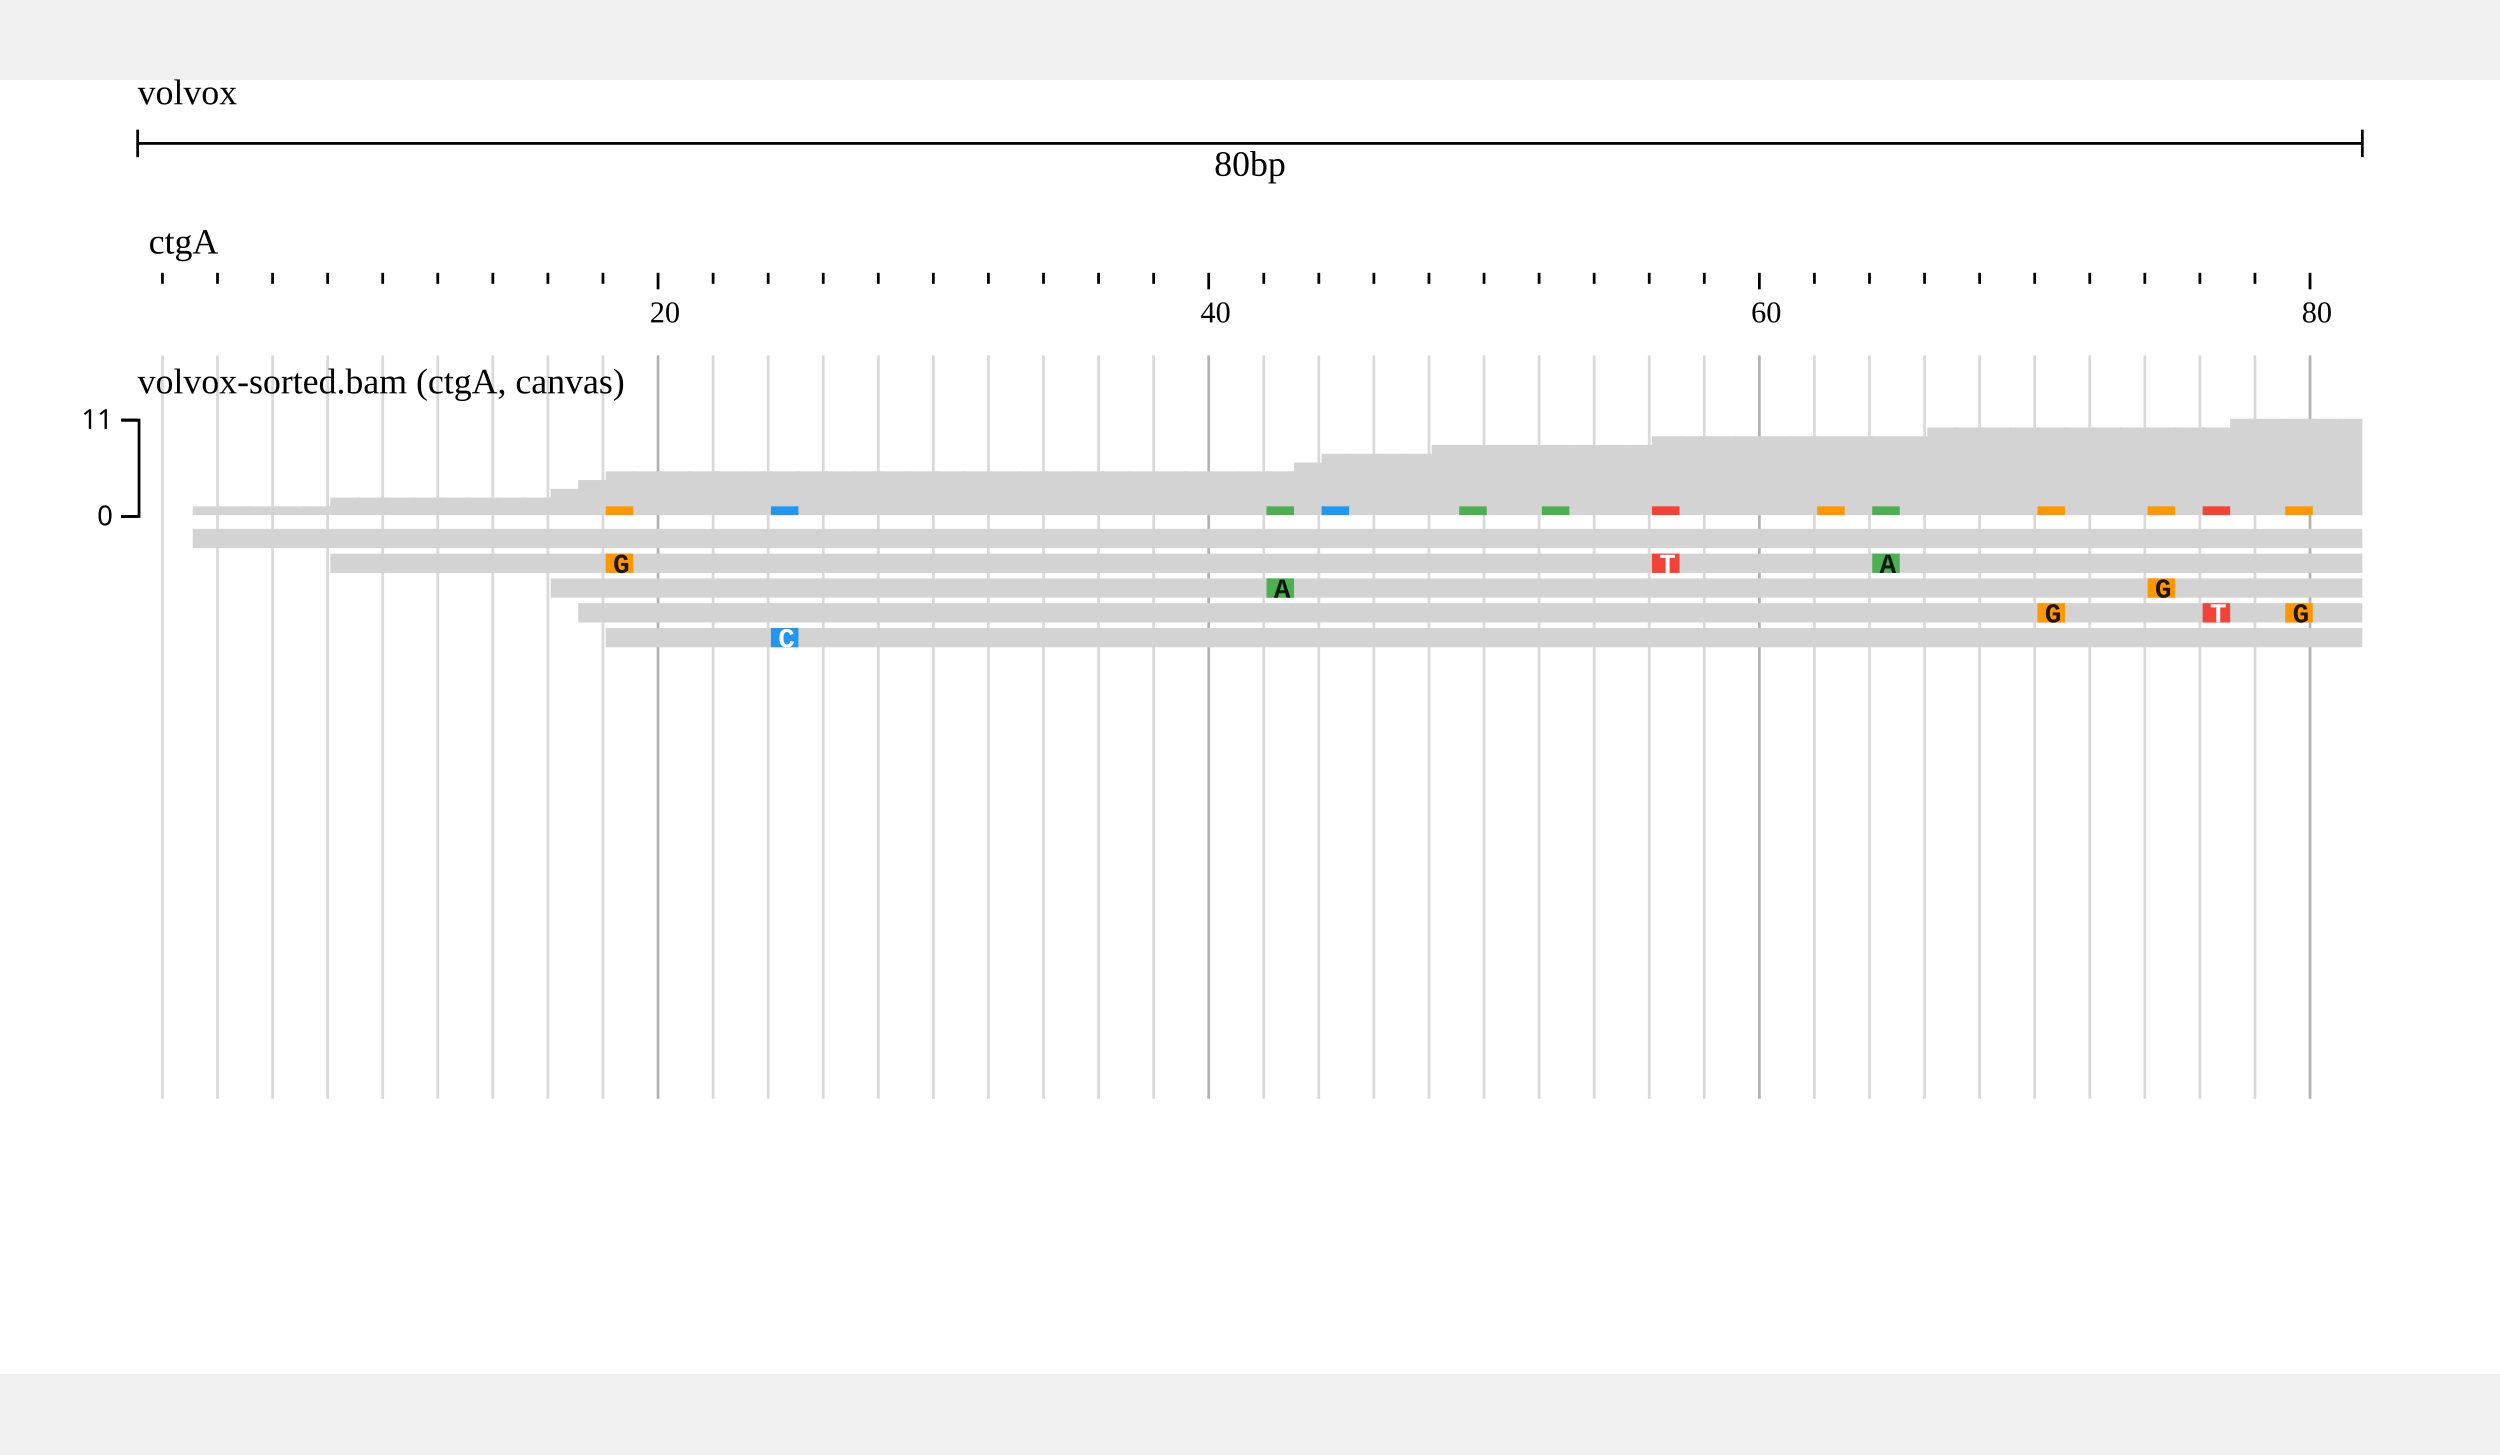
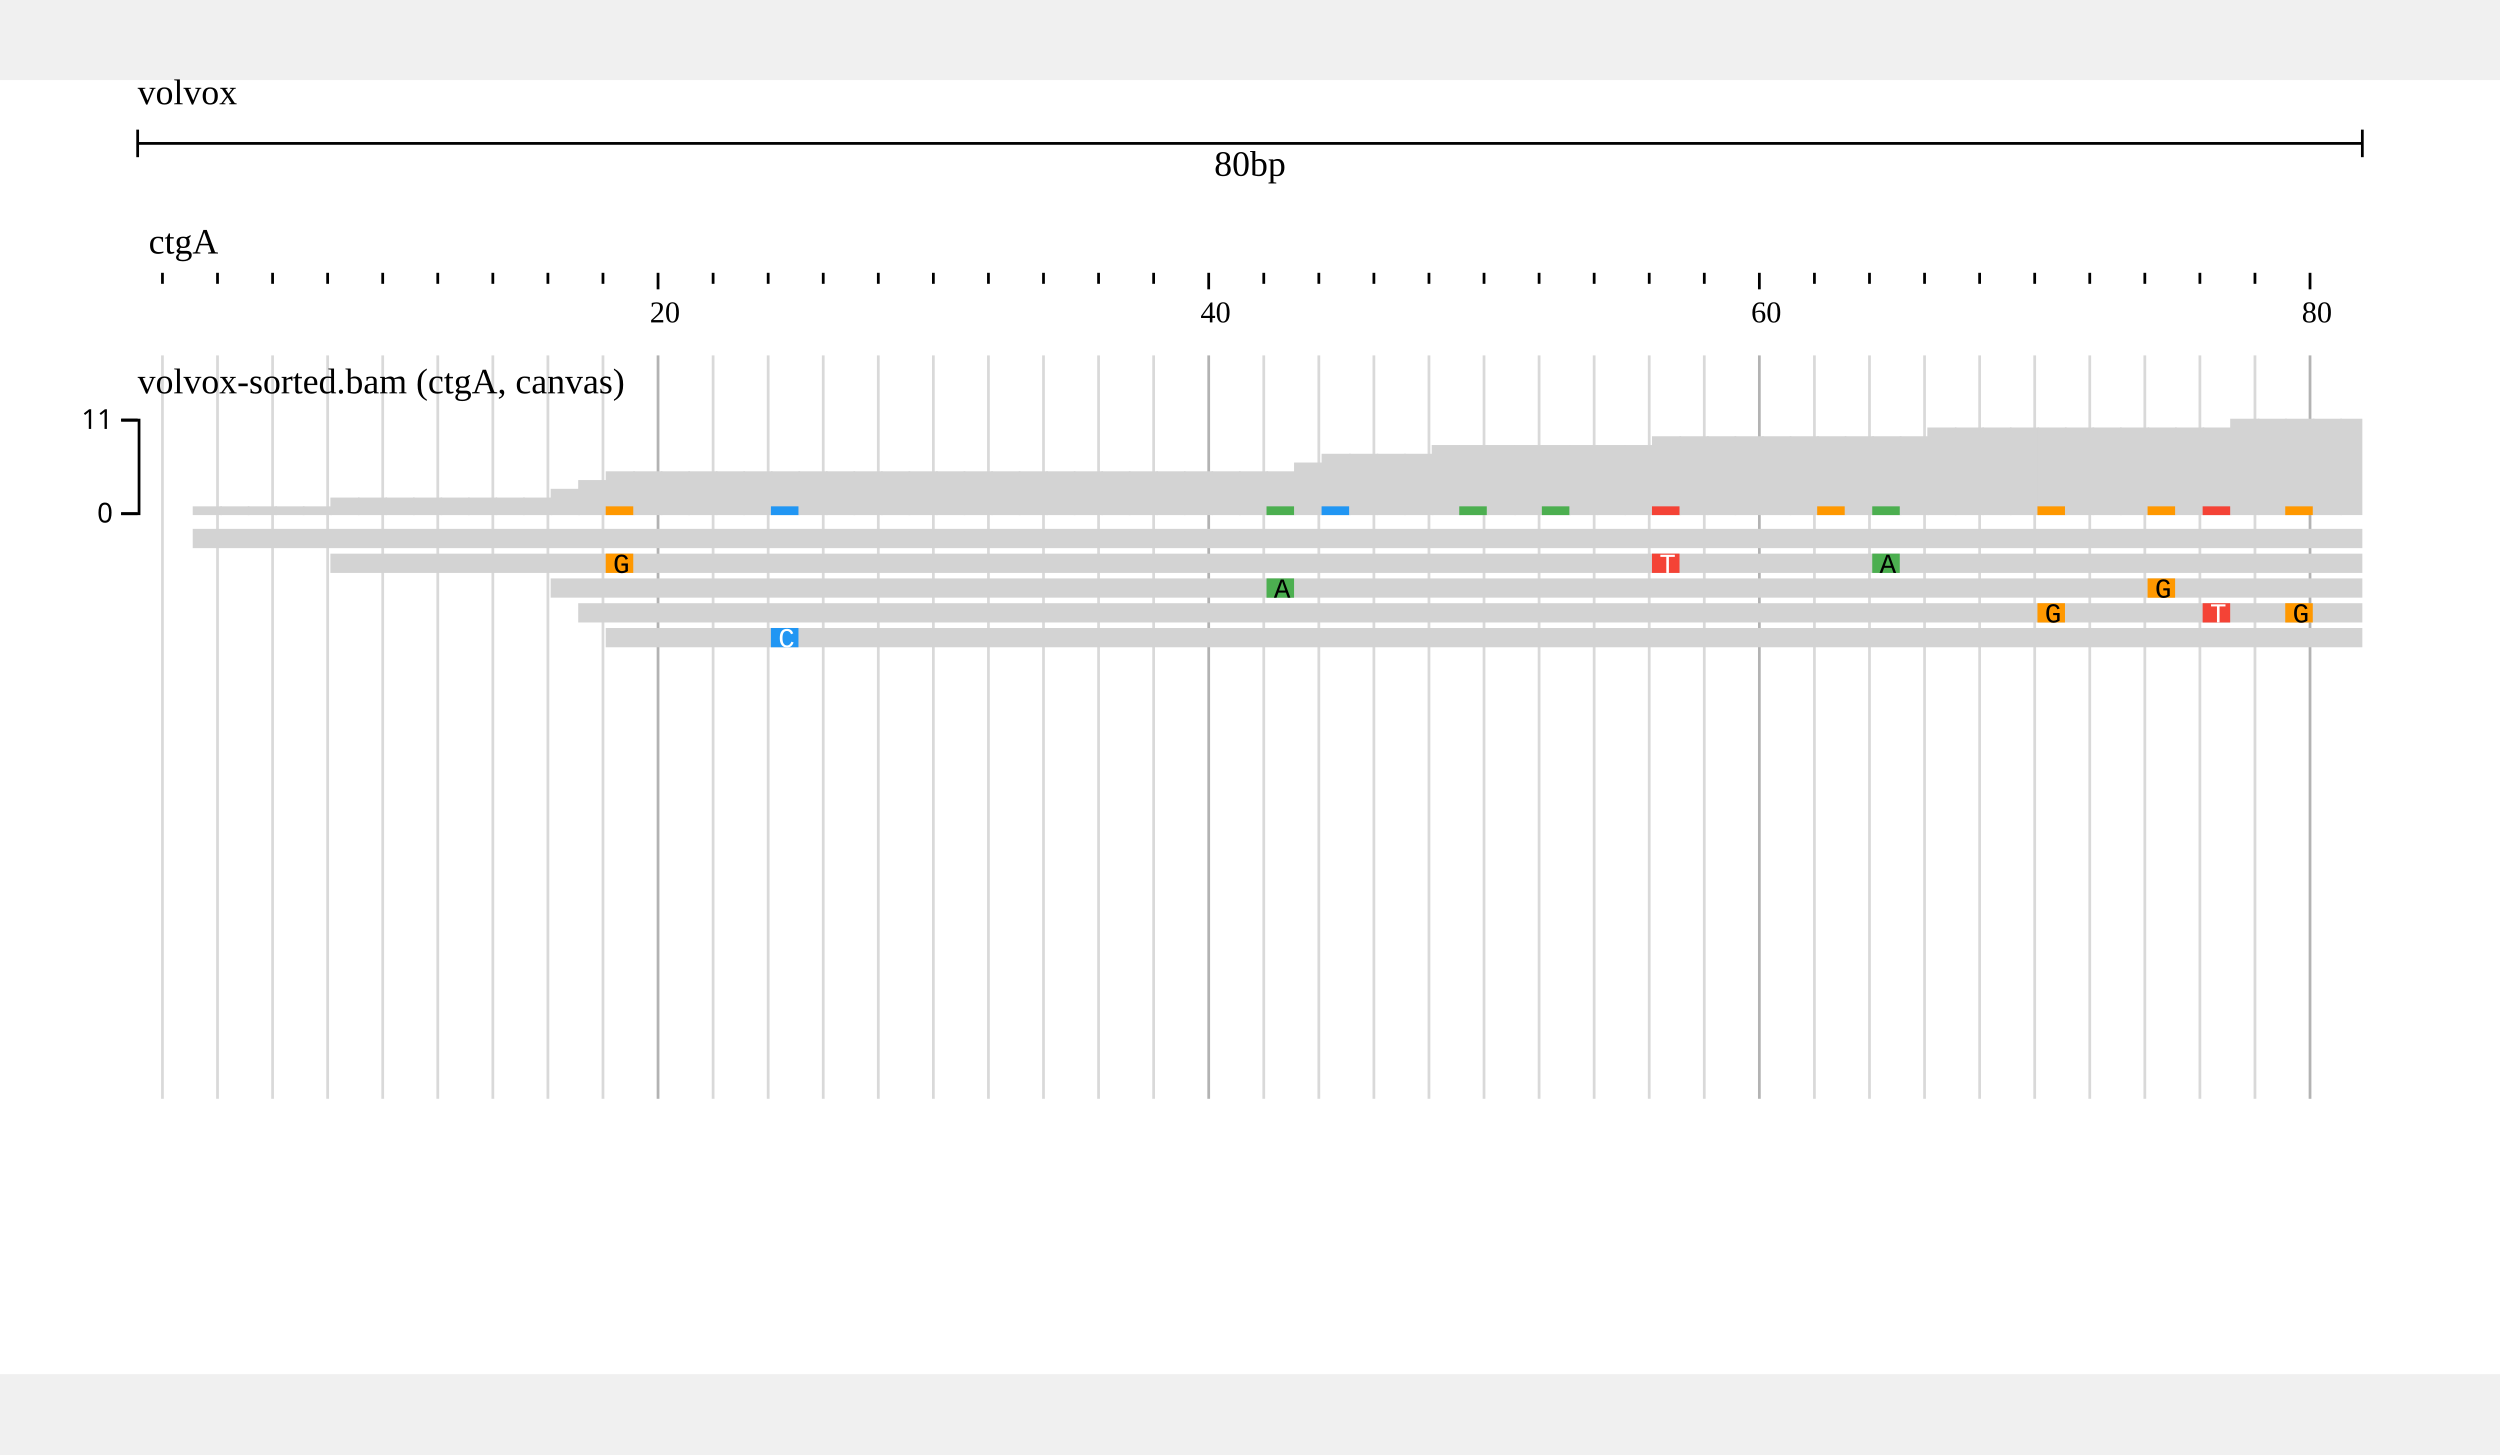
<svg xmlns="http://www.w3.org/2000/svg" width="808" height="470" viewBox="0,0,908,470">
  <rect width="908" height="470" fill="#ffffff" />
  <g transform="translate(50 0)">
    <g transform="translate(0)">
      <g id="header">
        <text x="0" y="0" dominant-baseline="hanging" font-size="13" fill="#000000">volvox</text>
        <g transform="translate(0 13)">
          <line x1="0" x2="808" y1="10" y2="10" stroke="#000000" />
          <line x1="0" x2="0" y1="5" y2="15" stroke="#000000" />
          <line x1="808" x2="808" y1="5" y2="15" stroke="#000000" />
          <text x="404" y="13" text-anchor="middle" dominant-baseline="hanging" font-size="13" fill="#000000">80bp</text>
        </g>
        <g transform="translate(0 50)">
          <g>
            <defs>
              <clipPath id="clip-volvox:ctgA:0.1:80.9:0">
                <rect x="0" y="0" width="808" height="100" />
              </clipPath>
            </defs>
            <g transform="translate(0 0)">
              <g clip-path="url(#clip-volvox:ctgA:0.1:80.9:0)">
                <text x="4" y="13" font-size="13" fill="#000000">ctgA</text>
                <g transform="translate(0 20)">
                  <line x1="-31" x2="-31" y1="0" y2="4" stroke-width="1" stroke="#000000" />
                  <line x1="-11" x2="-11" y1="0" y2="6" stroke-width="1" stroke="#000000" />
                  <line x1="9" x2="9" y1="0" y2="4" stroke-width="1" stroke="#000000" />
                  <line x1="29" x2="29" y1="0" y2="4" stroke-width="1" stroke="#000000" />
                  <line x1="49" x2="49" y1="0" y2="4" stroke-width="1" stroke="#000000" />
                  <line x1="69" x2="69" y1="0" y2="4" stroke-width="1" stroke="#000000" />
                  <line x1="89" x2="89" y1="0" y2="4" stroke-width="1" stroke="#000000" />
                  <line x1="109" x2="109" y1="0" y2="4" stroke-width="1" stroke="#000000" />
                  <line x1="129" x2="129" y1="0" y2="4" stroke-width="1" stroke="#000000" />
                  <line x1="149" x2="149" y1="0" y2="4" stroke-width="1" stroke="#000000" />
                  <line x1="169" x2="169" y1="0" y2="4" stroke-width="1" stroke="#000000" />
                  <line x1="189" x2="189" y1="0" y2="6" stroke-width="1" stroke="#000000" />
                  <line x1="209" x2="209" y1="0" y2="4" stroke-width="1" stroke="#000000" />
                  <line x1="229" x2="229" y1="0" y2="4" stroke-width="1" stroke="#000000" />
                  <line x1="249" x2="249" y1="0" y2="4" stroke-width="1" stroke="#000000" />
                  <line x1="269" x2="269" y1="0" y2="4" stroke-width="1" stroke="#000000" />
                  <line x1="289" x2="289" y1="0" y2="4" stroke-width="1" stroke="#000000" />
                  <line x1="309" x2="309" y1="0" y2="4" stroke-width="1" stroke="#000000" />
                  <line x1="329" x2="329" y1="0" y2="4" stroke-width="1" stroke="#000000" />
                  <line x1="349" x2="349" y1="0" y2="4" stroke-width="1" stroke="#000000" />
                  <line x1="369" x2="369" y1="0" y2="4" stroke-width="1" stroke="#000000" />
                  <line x1="389" x2="389" y1="0" y2="6" stroke-width="1" stroke="#000000" />
                  <line x1="409" x2="409" y1="0" y2="4" stroke-width="1" stroke="#000000" />
                  <line x1="429" x2="429" y1="0" y2="4" stroke-width="1" stroke="#000000" />
                  <line x1="449" x2="449" y1="0" y2="4" stroke-width="1" stroke="#000000" />
                  <line x1="469" x2="469" y1="0" y2="4" stroke-width="1" stroke="#000000" />
                  <line x1="489" x2="489" y1="0" y2="4" stroke-width="1" stroke="#000000" />
                  <line x1="509" x2="509" y1="0" y2="4" stroke-width="1" stroke="#000000" />
                  <line x1="529" x2="529" y1="0" y2="4" stroke-width="1" stroke="#000000" />
                  <line x1="549" x2="549" y1="0" y2="4" stroke-width="1" stroke="#000000" />
                  <line x1="569" x2="569" y1="0" y2="4" stroke-width="1" stroke="#000000" />
                  <line x1="589" x2="589" y1="0" y2="6" stroke-width="1" stroke="#000000" />
                  <line x1="609" x2="609" y1="0" y2="4" stroke-width="1" stroke="#000000" />
                  <line x1="629" x2="629" y1="0" y2="4" stroke-width="1" stroke="#000000" />
                  <line x1="649" x2="649" y1="0" y2="4" stroke-width="1" stroke="#000000" />
                  <line x1="669" x2="669" y1="0" y2="4" stroke-width="1" stroke="#000000" />
                  <line x1="689" x2="689" y1="0" y2="4" stroke-width="1" stroke="#000000" />
                  <line x1="709" x2="709" y1="0" y2="4" stroke-width="1" stroke="#000000" />
                  <line x1="729" x2="729" y1="0" y2="4" stroke-width="1" stroke="#000000" />
                  <line x1="749" x2="749" y1="0" y2="4" stroke-width="1" stroke="#000000" />
                  <line x1="769" x2="769" y1="0" y2="4" stroke-width="1" stroke="#000000" />
                  <line x1="789" x2="789" y1="0" y2="6" stroke-width="1" stroke="#000000" />
                  <line x1="809" x2="809" y1="0" y2="4" stroke-width="1" stroke="#000000" />
                  <line x1="829" x2="829" y1="0" y2="4" stroke-width="1" stroke="#000000" />
                  <text x="186" y="18" font-size="11" fill="#000000">20</text>
                  <text x="386" y="18" font-size="11" fill="#000000">40</text>
                  <text x="586" y="18" font-size="11" fill="#000000">60</text>
                  <text x="786" y="18" font-size="11" fill="#000000">80</text>
                </g>
              </g>
            </g>
          </g>
        </g>
      </g>
    </g>
    <g transform="translate(0 100)">
      <g>
        <defs>
          <clipPath id="gridline-clip-volvox:ctgA:0.1:80.9:0">
            <rect x="0" y="0" width="808" height="270" />
          </clipPath>
        </defs>
        <g transform="translate(0 0)" clip-path="url(#gridline-clip-volvox:ctgA:0.1:80.9:0)">
          <line x1="-31" x2="-31" y1="0" y2="270" stroke-width="1" stroke="#000000" stroke-opacity="0.15" />
          <line x1="-11" x2="-11" y1="0" y2="270" stroke-width="1" stroke="#000000" stroke-opacity="0.3" />
          <line x1="9" x2="9" y1="0" y2="270" stroke-width="1" stroke="#000000" stroke-opacity="0.15" />
          <line x1="29" x2="29" y1="0" y2="270" stroke-width="1" stroke="#000000" stroke-opacity="0.15" />
          <line x1="49" x2="49" y1="0" y2="270" stroke-width="1" stroke="#000000" stroke-opacity="0.15" />
          <line x1="69" x2="69" y1="0" y2="270" stroke-width="1" stroke="#000000" stroke-opacity="0.15" />
          <line x1="89" x2="89" y1="0" y2="270" stroke-width="1" stroke="#000000" stroke-opacity="0.15" />
          <line x1="109" x2="109" y1="0" y2="270" stroke-width="1" stroke="#000000" stroke-opacity="0.15" />
          <line x1="129" x2="129" y1="0" y2="270" stroke-width="1" stroke="#000000" stroke-opacity="0.15" />
          <line x1="149" x2="149" y1="0" y2="270" stroke-width="1" stroke="#000000" stroke-opacity="0.15" />
          <line x1="169" x2="169" y1="0" y2="270" stroke-width="1" stroke="#000000" stroke-opacity="0.15" />
          <line x1="189" x2="189" y1="0" y2="270" stroke-width="1" stroke="#000000" stroke-opacity="0.3" />
          <line x1="209" x2="209" y1="0" y2="270" stroke-width="1" stroke="#000000" stroke-opacity="0.15" />
          <line x1="229" x2="229" y1="0" y2="270" stroke-width="1" stroke="#000000" stroke-opacity="0.15" />
          <line x1="249" x2="249" y1="0" y2="270" stroke-width="1" stroke="#000000" stroke-opacity="0.15" />
          <line x1="269" x2="269" y1="0" y2="270" stroke-width="1" stroke="#000000" stroke-opacity="0.15" />
          <line x1="289" x2="289" y1="0" y2="270" stroke-width="1" stroke="#000000" stroke-opacity="0.15" />
          <line x1="309" x2="309" y1="0" y2="270" stroke-width="1" stroke="#000000" stroke-opacity="0.15" />
          <line x1="329" x2="329" y1="0" y2="270" stroke-width="1" stroke="#000000" stroke-opacity="0.15" />
          <line x1="349" x2="349" y1="0" y2="270" stroke-width="1" stroke="#000000" stroke-opacity="0.15" />
          <line x1="369" x2="369" y1="0" y2="270" stroke-width="1" stroke="#000000" stroke-opacity="0.15" />
          <line x1="389" x2="389" y1="0" y2="270" stroke-width="1" stroke="#000000" stroke-opacity="0.3" />
          <line x1="409" x2="409" y1="0" y2="270" stroke-width="1" stroke="#000000" stroke-opacity="0.15" />
          <line x1="429" x2="429" y1="0" y2="270" stroke-width="1" stroke="#000000" stroke-opacity="0.15" />
          <line x1="449" x2="449" y1="0" y2="270" stroke-width="1" stroke="#000000" stroke-opacity="0.15" />
          <line x1="469" x2="469" y1="0" y2="270" stroke-width="1" stroke="#000000" stroke-opacity="0.15" />
          <line x1="489" x2="489" y1="0" y2="270" stroke-width="1" stroke="#000000" stroke-opacity="0.15" />
          <line x1="509" x2="509" y1="0" y2="270" stroke-width="1" stroke="#000000" stroke-opacity="0.15" />
          <line x1="529" x2="529" y1="0" y2="270" stroke-width="1" stroke="#000000" stroke-opacity="0.15" />
          <line x1="549" x2="549" y1="0" y2="270" stroke-width="1" stroke="#000000" stroke-opacity="0.15" />
          <line x1="569" x2="569" y1="0" y2="270" stroke-width="1" stroke="#000000" stroke-opacity="0.15" />
          <line x1="589" x2="589" y1="0" y2="270" stroke-width="1" stroke="#000000" stroke-opacity="0.3" />
          <line x1="609" x2="609" y1="0" y2="270" stroke-width="1" stroke="#000000" stroke-opacity="0.15" />
          <line x1="629" x2="629" y1="0" y2="270" stroke-width="1" stroke="#000000" stroke-opacity="0.15" />
          <line x1="649" x2="649" y1="0" y2="270" stroke-width="1" stroke="#000000" stroke-opacity="0.15" />
          <line x1="669" x2="669" y1="0" y2="270" stroke-width="1" stroke="#000000" stroke-opacity="0.15" />
          <line x1="689" x2="689" y1="0" y2="270" stroke-width="1" stroke="#000000" stroke-opacity="0.15" />
          <line x1="709" x2="709" y1="0" y2="270" stroke-width="1" stroke="#000000" stroke-opacity="0.15" />
          <line x1="729" x2="729" y1="0" y2="270" stroke-width="1" stroke="#000000" stroke-opacity="0.15" />
          <line x1="749" x2="749" y1="0" y2="270" stroke-width="1" stroke="#000000" stroke-opacity="0.15" />
          <line x1="769" x2="769" y1="0" y2="270" stroke-width="1" stroke="#000000" stroke-opacity="0.15" />
          <line x1="789" x2="789" y1="0" y2="270" stroke-width="1" stroke="#000000" stroke-opacity="0.3" />
          <line x1="809" x2="809" y1="0" y2="270" stroke-width="1" stroke="#000000" stroke-opacity="0.15" />
          <line x1="829" x2="829" y1="0" y2="270" stroke-width="1" stroke="#000000" stroke-opacity="0.15" />
        </g>
      </g>
    </g>
    <g transform="translate(0 100)">
      <g transform="translate(0 0)">
        <defs>
          <clipPath id="track-clip-volvox_alignments_pileup_coverage">
            <rect x="-50" y="18" width="858" height="250" />
          </clipPath>
        </defs>
        <g clip-path="url(#track-clip-volvox_alignments_pileup_coverage)">
          <g transform="translate(0 18)">
            <g>
              <g>
                <g transform="translate(0 0)">
                  <defs>
                    <clipPath id="clip-jest-0">
                      <rect x="0" y="0" width="808" height="45" />
                    </clipPath>
                  </defs>
                  <g clip-path="url(#clip-jest-0)">
                    <g>
-                       <defs />
-                       <g>
-                         <g>
-                           <rect fill="#d3d3d3" stroke="none" x="20" y="36.818" width="10.6" height="3.182" />
-                           <rect fill="#d3d3d3" stroke="none" x="30" y="36.818" width="10.6" height="3.182" />
-                           <rect fill="#d3d3d3" stroke="none" x="40" y="36.818" width="10.6" height="3.182" />
-                           <rect fill="#d3d3d3" stroke="none" x="50" y="36.818" width="10.6" height="3.182" />
-                           <rect fill="#d3d3d3" stroke="none" x="60" y="36.818" width="10.6" height="3.182" />
-                           <rect fill="#d3d3d3" stroke="none" x="70" y="33.636" width="10.6" height="6.364" />
-                           <rect fill="#d3d3d3" stroke="none" x="80" y="33.636" width="10.6" height="6.364" />
-                           <rect fill="#d3d3d3" stroke="none" x="90" y="33.636" width="10.6" height="6.364" />
-                           <rect fill="#d3d3d3" stroke="none" x="100" y="33.636" width="10.6" height="6.364" />
-                           <rect fill="#d3d3d3" stroke="none" x="110" y="33.636" width="10.6" height="6.364" />
-                           <rect fill="#d3d3d3" stroke="none" x="120" y="33.636" width="10.6" height="6.364" />
-                           <rect fill="#d3d3d3" stroke="none" x="130" y="33.636" width="10.6" height="6.364" />
-                           <rect fill="#d3d3d3" stroke="none" x="140" y="33.636" width="10.6" height="6.364" />
-                           <rect fill="#d3d3d3" stroke="none" x="150" y="30.455" width="10.6" height="9.545" />
-                           <rect fill="#d3d3d3" stroke="none" x="160" y="27.273" width="10.6" height="12.727" />
-                           <rect fill="#d3d3d3" stroke="none" x="170" y="24.091" width="10.6" height="15.909" />
-                           <rect fill="#d3d3d3" stroke="none" x="180" y="24.091" width="10.6" height="15.909" />
-                           <rect fill="#d3d3d3" stroke="none" x="190" y="24.091" width="10.6" height="15.909" />
-                           <rect fill="#d3d3d3" stroke="none" x="200" y="24.091" width="10.6" height="15.909" />
-                           <rect fill="#d3d3d3" stroke="none" x="210" y="24.091" width="10.6" height="15.909" />
-                           <rect fill="#d3d3d3" stroke="none" x="220" y="24.091" width="10.6" height="15.909" />
-                           <rect fill="#d3d3d3" stroke="none" x="230" y="24.091" width="10.6" height="15.909" />
-                           <rect fill="#d3d3d3" stroke="none" x="240" y="24.091" width="10.6" height="15.909" />
-                           <rect fill="#d3d3d3" stroke="none" x="250" y="24.091" width="10.6" height="15.909" />
-                           <rect fill="#d3d3d3" stroke="none" x="260" y="24.091" width="10.6" height="15.909" />
-                           <rect fill="#d3d3d3" stroke="none" x="270" y="24.091" width="10.6" height="15.909" />
-                           <rect fill="#d3d3d3" stroke="none" x="280" y="24.091" width="10.6" height="15.909" />
-                           <rect fill="#d3d3d3" stroke="none" x="290" y="24.091" width="10.6" height="15.909" />
-                           <rect fill="#d3d3d3" stroke="none" x="300" y="24.091" width="10.6" height="15.909" />
-                           <rect fill="#d3d3d3" stroke="none" x="310" y="24.091" width="10.6" height="15.909" />
-                           <rect fill="#d3d3d3" stroke="none" x="320" y="24.091" width="10.6" height="15.909" />
-                           <rect fill="#d3d3d3" stroke="none" x="330" y="24.091" width="10.6" height="15.909" />
-                           <rect fill="#d3d3d3" stroke="none" x="340" y="24.091" width="10.6" height="15.909" />
-                           <rect fill="#d3d3d3" stroke="none" x="350" y="24.091" width="10.6" height="15.909" />
-                           <rect fill="#d3d3d3" stroke="none" x="360" y="24.091" width="10.6" height="15.909" />
-                           <rect fill="#d3d3d3" stroke="none" x="370" y="24.091" width="10.6" height="15.909" />
-                           <rect fill="#d3d3d3" stroke="none" x="380" y="24.091" width="10.6" height="15.909" />
-                           <rect fill="#d3d3d3" stroke="none" x="390" y="24.091" width="10.6" height="15.909" />
-                           <rect fill="#d3d3d3" stroke="none" x="400" y="24.091" width="10.6" height="15.909" />
-                           <rect fill="#d3d3d3" stroke="none" x="410" y="24.091" width="10.6" height="15.909" />
-                           <rect fill="#d3d3d3" stroke="none" x="420" y="20.909" width="10.6" height="19.091" />
-                           <rect fill="#d3d3d3" stroke="none" x="430" y="17.727" width="10.6" height="22.273" />
-                           <rect fill="#d3d3d3" stroke="none" x="440" y="17.727" width="10.6" height="22.273" />
-                           <rect fill="#d3d3d3" stroke="none" x="450" y="17.727" width="10.6" height="22.273" />
-                           <rect fill="#d3d3d3" stroke="none" x="460" y="17.727" width="10.6" height="22.273" />
-                           <rect fill="#d3d3d3" stroke="none" x="470" y="14.545" width="10.6" height="25.455" />
-                           <rect fill="#d3d3d3" stroke="none" x="480" y="14.545" width="10.6" height="25.455" />
-                           <rect fill="#d3d3d3" stroke="none" x="490" y="14.545" width="10.6" height="25.455" />
-                           <rect fill="#d3d3d3" stroke="none" x="500" y="14.545" width="10.6" height="25.455" />
-                           <rect fill="#d3d3d3" stroke="none" x="510" y="14.545" width="10.6" height="25.455" />
-                           <rect fill="#d3d3d3" stroke="none" x="520" y="14.545" width="10.6" height="25.455" />
-                           <rect fill="#d3d3d3" stroke="none" x="530" y="14.545" width="10.6" height="25.455" />
-                           <rect fill="#d3d3d3" stroke="none" x="540" y="14.545" width="10.6" height="25.455" />
-                           <rect fill="#d3d3d3" stroke="none" x="550" y="11.364" width="10.6" height="28.636" />
-                           <rect fill="#d3d3d3" stroke="none" x="560" y="11.364" width="10.6" height="28.636" />
-                           <rect fill="#d3d3d3" stroke="none" x="570" y="11.364" width="10.6" height="28.636" />
-                           <rect fill="#d3d3d3" stroke="none" x="580" y="11.364" width="10.6" height="28.636" />
-                           <rect fill="#d3d3d3" stroke="none" x="590" y="11.364" width="10.6" height="28.636" />
-                           <rect fill="#d3d3d3" stroke="none" x="600" y="11.364" width="10.6" height="28.636" />
-                           <rect fill="#d3d3d3" stroke="none" x="610" y="11.364" width="10.6" height="28.636" />
-                           <rect fill="#d3d3d3" stroke="none" x="620" y="11.364" width="10.6" height="28.636" />
-                           <rect fill="#d3d3d3" stroke="none" x="630" y="11.364" width="10.6" height="28.636" />
-                           <rect fill="#d3d3d3" stroke="none" x="640" y="11.364" width="10.6" height="28.636" />
-                           <rect fill="#d3d3d3" stroke="none" x="650" y="8.182" width="10.6" height="31.818" />
-                           <rect fill="#d3d3d3" stroke="none" x="660" y="8.182" width="10.6" height="31.818" />
-                           <rect fill="#d3d3d3" stroke="none" x="670" y="8.182" width="10.6" height="31.818" />
-                           <rect fill="#d3d3d3" stroke="none" x="680" y="8.182" width="10.6" height="31.818" />
-                           <rect fill="#d3d3d3" stroke="none" x="690" y="8.182" width="10.6" height="31.818" />
-                           <rect fill="#d3d3d3" stroke="none" x="700" y="8.182" width="10.6" height="31.818" />
-                           <rect fill="#d3d3d3" stroke="none" x="710" y="8.182" width="10.6" height="31.818" />
-                           <rect fill="#d3d3d3" stroke="none" x="720" y="8.182" width="10.6" height="31.818" />
-                           <rect fill="#d3d3d3" stroke="none" x="730" y="8.182" width="10.6" height="31.818" />
-                           <rect fill="#d3d3d3" stroke="none" x="740" y="8.182" width="10.6" height="31.818" />
-                           <rect fill="#d3d3d3" stroke="none" x="750" y="8.182" width="10.6" height="31.818" />
-                           <rect fill="#d3d3d3" stroke="none" x="760" y="5" width="10.6" height="35" />
-                           <rect fill="#d3d3d3" stroke="none" x="770" y="5" width="10.6" height="35" />
-                           <rect fill="#d3d3d3" stroke="none" x="780" y="5" width="10.6" height="35" />
-                           <rect fill="#d3d3d3" stroke="none" x="790" y="5" width="10.6" height="35" />
-                           <rect fill="#d3d3d3" stroke="none" x="800" y="5" width="10.6" height="35" />
-                           <rect fill="#ff9800" stroke="none" x="170" y="36.818" width="10" height="3.182" />
-                           <rect fill="#2196f3" stroke="none" x="230" y="36.818" width="10" height="3.182" />
-                           <rect fill="#4caf50" stroke="none" x="410" y="36.818" width="10" height="3.182" />
-                           <rect fill="#2196f3" stroke="none" x="430" y="36.818" width="10" height="3.182" />
-                           <rect fill="#4caf50" stroke="none" x="480" y="36.818" width="10" height="3.182" />
-                           <rect fill="#4caf50" stroke="none" x="510" y="36.818" width="10" height="3.182" />
-                           <rect fill="#f44336" stroke="none" x="550" y="36.818" width="10" height="3.182" />
-                           <rect fill="#ff9800" stroke="none" x="610" y="36.818" width="10" height="3.182" />
-                           <rect fill="#4caf50" stroke="none" x="630" y="36.818" width="10" height="3.182" />
-                           <rect fill="#ff9800" stroke="none" x="690" y="36.818" width="10" height="3.182" />
-                           <rect fill="#ff9800" stroke="none" x="730" y="36.818" width="10" height="3.182" />
-                           <rect fill="#f44336" stroke="none" x="750" y="36.818" width="10" height="3.182" />
-                           <rect fill="#ff9800" stroke="none" x="780" y="36.818" width="10" height="3.182" />
-                         </g>
-                       </g>
+                       <rect x="20" y="36.818" width="10.6" height="3.182" fill="#d3d3d3" />
+                       <rect x="30" y="36.818" width="10.6" height="3.182" fill="#d3d3d3" />
+                       <rect x="40" y="36.818" width="10.6" height="3.182" fill="#d3d3d3" />
+                       <rect x="50" y="36.818" width="10.6" height="3.182" fill="#d3d3d3" />
+                       <rect x="60" y="36.818" width="10.6" height="3.182" fill="#d3d3d3" />
+                       <rect x="70" y="33.636" width="10.6" height="6.364" fill="#d3d3d3" />
+                       <rect x="80" y="33.636" width="10.6" height="6.364" fill="#d3d3d3" />
+                       <rect x="90" y="33.636" width="10.6" height="6.364" fill="#d3d3d3" />
+                       <rect x="100" y="33.636" width="10.6" height="6.364" fill="#d3d3d3" />
+                       <rect x="110" y="33.636" width="10.6" height="6.364" fill="#d3d3d3" />
+                       <rect x="120" y="33.636" width="10.6" height="6.364" fill="#d3d3d3" />
+                       <rect x="130" y="33.636" width="10.6" height="6.364" fill="#d3d3d3" />
+                       <rect x="140" y="33.636" width="10.6" height="6.364" fill="#d3d3d3" />
+                       <rect x="150" y="30.455" width="10.6" height="9.545" fill="#d3d3d3" />
+                       <rect x="160" y="27.273" width="10.6" height="12.727" fill="#d3d3d3" />
+                       <rect x="170" y="24.091" width="10.6" height="15.909" fill="#d3d3d3" />
+                       <rect x="180" y="24.091" width="10.6" height="15.909" fill="#d3d3d3" />
+                       <rect x="190" y="24.091" width="10.6" height="15.909" fill="#d3d3d3" />
+                       <rect x="200" y="24.091" width="10.6" height="15.909" fill="#d3d3d3" />
+                       <rect x="210" y="24.091" width="10.6" height="15.909" fill="#d3d3d3" />
+                       <rect x="220" y="24.091" width="10.6" height="15.909" fill="#d3d3d3" />
+                       <rect x="230" y="24.091" width="10.6" height="15.909" fill="#d3d3d3" />
+                       <rect x="240" y="24.091" width="10.6" height="15.909" fill="#d3d3d3" />
+                       <rect x="250" y="24.091" width="10.6" height="15.909" fill="#d3d3d3" />
+                       <rect x="260" y="24.091" width="10.6" height="15.909" fill="#d3d3d3" />
+                       <rect x="270" y="24.091" width="10.6" height="15.909" fill="#d3d3d3" />
+                       <rect x="280" y="24.091" width="10.6" height="15.909" fill="#d3d3d3" />
+                       <rect x="290" y="24.091" width="10.6" height="15.909" fill="#d3d3d3" />
+                       <rect x="300" y="24.091" width="10.6" height="15.909" fill="#d3d3d3" />
+                       <rect x="310" y="24.091" width="10.6" height="15.909" fill="#d3d3d3" />
+                       <rect x="320" y="24.091" width="10.6" height="15.909" fill="#d3d3d3" />
+                       <rect x="330" y="24.091" width="10.6" height="15.909" fill="#d3d3d3" />
+                       <rect x="340" y="24.091" width="10.6" height="15.909" fill="#d3d3d3" />
+                       <rect x="350" y="24.091" width="10.6" height="15.909" fill="#d3d3d3" />
+                       <rect x="360" y="24.091" width="10.6" height="15.909" fill="#d3d3d3" />
+                       <rect x="370" y="24.091" width="10.6" height="15.909" fill="#d3d3d3" />
+                       <rect x="380" y="24.091" width="10.6" height="15.909" fill="#d3d3d3" />
+                       <rect x="390" y="24.091" width="10.6" height="15.909" fill="#d3d3d3" />
+                       <rect x="400" y="24.091" width="10.6" height="15.909" fill="#d3d3d3" />
+                       <rect x="410" y="24.091" width="10.6" height="15.909" fill="#d3d3d3" />
+                       <rect x="420" y="20.909" width="10.6" height="19.091" fill="#d3d3d3" />
+                       <rect x="430" y="17.727" width="10.6" height="22.273" fill="#d3d3d3" />
+                       <rect x="440" y="17.727" width="10.6" height="22.273" fill="#d3d3d3" />
+                       <rect x="450" y="17.727" width="10.6" height="22.273" fill="#d3d3d3" />
+                       <rect x="460" y="17.727" width="10.6" height="22.273" fill="#d3d3d3" />
+                       <rect x="470" y="14.545" width="10.6" height="25.455" fill="#d3d3d3" />
+                       <rect x="480" y="14.545" width="10.6" height="25.455" fill="#d3d3d3" />
+                       <rect x="490" y="14.545" width="10.6" height="25.455" fill="#d3d3d3" />
+                       <rect x="500" y="14.545" width="10.6" height="25.455" fill="#d3d3d3" />
+                       <rect x="510" y="14.545" width="10.6" height="25.455" fill="#d3d3d3" />
+                       <rect x="520" y="14.545" width="10.6" height="25.455" fill="#d3d3d3" />
+                       <rect x="530" y="14.545" width="10.6" height="25.455" fill="#d3d3d3" />
+                       <rect x="540" y="14.545" width="10.6" height="25.455" fill="#d3d3d3" />
+                       <rect x="550" y="11.364" width="10.6" height="28.636" fill="#d3d3d3" />
+                       <rect x="560" y="11.364" width="10.6" height="28.636" fill="#d3d3d3" />
+                       <rect x="570" y="11.364" width="10.6" height="28.636" fill="#d3d3d3" />
+                       <rect x="580" y="11.364" width="10.6" height="28.636" fill="#d3d3d3" />
+                       <rect x="590" y="11.364" width="10.6" height="28.636" fill="#d3d3d3" />
+                       <rect x="600" y="11.364" width="10.6" height="28.636" fill="#d3d3d3" />
+                       <rect x="610" y="11.364" width="10.6" height="28.636" fill="#d3d3d3" />
+                       <rect x="620" y="11.364" width="10.6" height="28.636" fill="#d3d3d3" />
+                       <rect x="630" y="11.364" width="10.6" height="28.636" fill="#d3d3d3" />
+                       <rect x="640" y="11.364" width="10.6" height="28.636" fill="#d3d3d3" />
+                       <rect x="650" y="8.182" width="10.6" height="31.818" fill="#d3d3d3" />
+                       <rect x="660" y="8.182" width="10.6" height="31.818" fill="#d3d3d3" />
+                       <rect x="670" y="8.182" width="10.6" height="31.818" fill="#d3d3d3" />
+                       <rect x="680" y="8.182" width="10.6" height="31.818" fill="#d3d3d3" />
+                       <rect x="690" y="8.182" width="10.6" height="31.818" fill="#d3d3d3" />
+                       <rect x="700" y="8.182" width="10.6" height="31.818" fill="#d3d3d3" />
+                       <rect x="710" y="8.182" width="10.6" height="31.818" fill="#d3d3d3" />
+                       <rect x="720" y="8.182" width="10.6" height="31.818" fill="#d3d3d3" />
+                       <rect x="730" y="8.182" width="10.6" height="31.818" fill="#d3d3d3" />
+                       <rect x="740" y="8.182" width="10.6" height="31.818" fill="#d3d3d3" />
+                       <rect x="750" y="8.182" width="10.6" height="31.818" fill="#d3d3d3" />
+                       <rect x="760" y="5" width="10.6" height="35" fill="#d3d3d3" />
+                       <rect x="770" y="5" width="10.6" height="35" fill="#d3d3d3" />
+                       <rect x="780" y="5" width="10.6" height="35" fill="#d3d3d3" />
+                       <rect x="790" y="5" width="10.6" height="35" fill="#d3d3d3" />
+                       <rect x="800" y="5" width="10.6" height="35" fill="#d3d3d3" />
+                       <rect x="170" y="36.818" width="10" height="3.182" fill="#ff9800" />
+                       <rect x="230" y="36.818" width="10" height="3.182" fill="#2196f3" />
+                       <rect x="410" y="36.818" width="10" height="3.182" fill="#4caf50" />
+                       <rect x="430" y="36.818" width="10" height="3.182" fill="#2196f3" />
+                       <rect x="480" y="36.818" width="10" height="3.182" fill="#4caf50" />
+                       <rect x="510" y="36.818" width="10" height="3.182" fill="#4caf50" />
+                       <rect x="550" y="36.818" width="10" height="3.182" fill="#f44336" />
+                       <rect x="610" y="36.818" width="10" height="3.182" fill="#ff9800" />
+                       <rect x="630" y="36.818" width="10" height="3.182" fill="#4caf50" />
+                       <rect x="690" y="36.818" width="10" height="3.182" fill="#ff9800" />
+                       <rect x="730" y="36.818" width="10" height="3.182" fill="#ff9800" />
+                       <rect x="750" y="36.818" width="10" height="3.182" fill="#f44336" />
+                       <rect x="780" y="36.818" width="10" height="3.182" fill="#ff9800" />
                    </g>
                  </g>
                </g>
                <defs>
                  <clipPath id="clip-jest-labels">
                    <rect x="0" y="0" width="808" height="45" />
                  </clipPath>
                </defs>
                <g clip-path="url(#clip-jest-labels)" />
              </g>
              <g transform="translate(0)">
-                 <g fill="none" font-size="10" font-family="sans-serif" text-anchor="end" stroke-width="1">
-                   <path stroke="rgb(0, 0, 0)" d="M-6,40.5H0.5V5.5H-6" />
-                   <g transform="translate(0,40)">
-                     <line stroke="rgb(0, 0, 0)" x2="-6" y1="0.5" y2="0.5" />
+                 <g font-size="10" font-family="sans-serif" text-anchor="end" stroke="rgb(0, 0, 0)" stroke-width="1">
+                   <path fill="none" d="M-6 5.5H0.5V39.5H-6" />
+                   <g transform="translate(0,39)">
+                     <line x2="-6" y1="0.5" y2="0.5" />
                    <text stroke="#fff" stroke-width="2.5" paint-order="stroke" fill="rgb(0, 0, 0)" dy="0.32em" x="-9" y="0.5">0</text>
                  </g>
                  <g transform="translate(0,5)">
-                     <line stroke="rgb(0, 0, 0)" x2="-6" y1="0.5" y2="0.5" />
+                     <line x2="-6" y1="0.5" y2="0.5" />
                    <text stroke="#fff" stroke-width="2.5" paint-order="stroke" fill="rgb(0, 0, 0)" dy="0.32em" x="-9" y="0.5">11</text>
                  </g>
                </g>
              </g>
            </g>
            <g transform="translate(0 45)">
              <g transform="translate(0 0)">
                <defs>
                  <clipPath id="clip-jest-0">
                    <rect x="0" y="0" width="808" height="205" />
                  </clipPath>
                </defs>
                <g clip-path="url(#clip-jest-0)">
                  <g>
-                     <defs />
-                     <g>
-                       <g>
-                         <path fill="lightgrey" stroke="none" paint-order="stroke fill markers" d=" M 20 0 L 20 7 L 1020 7 L 1025 3.5 L 1020 0 Z" />
-                         <path fill="lightgrey" stroke="none" paint-order="stroke fill markers" d=" M 70 9 L 70 16 L 1070 16 L 1075 12.5 L 1070 9 Z" />
-                         <rect fill="#ff9800" stroke="none" x="170" y="9" width="10" height="7" />
-                         <text fill="rgb(0,0,0)" stroke="none" font-family="Courier New,monospace" font-size="10px" font-style="normal" font-weight="bold" text-decoration="normal" x="172.672" y="16" text-anchor="start" dominant-baseline="alphabetic" fill-opacity="0.87">G</text>
-                         <rect fill="#f44336" stroke="none" x="550" y="9" width="10" height="7" />
-                         <text fill="#fff" stroke="none" font-family="Courier New,monospace" font-size="10px" font-style="normal" font-weight="bold" text-decoration="normal" x="552.672" y="16" text-anchor="start" dominant-baseline="alphabetic">T</text>
-                         <rect fill="#4caf50" stroke="none" x="630" y="9" width="10" height="7" />
-                         <text fill="rgb(0,0,0)" stroke="none" font-family="Courier New,monospace" font-size="10px" font-style="normal" font-weight="bold" text-decoration="normal" x="632.672" y="16" text-anchor="start" dominant-baseline="alphabetic" fill-opacity="0.87">A</text>
-                         <path fill="lightgrey" stroke="none" paint-order="stroke fill markers" d=" M 150 18 L 150 25 L 1150 25 L 1155 21.5 L 1150 18 Z" />
-                         <rect fill="#4caf50" stroke="none" x="410" y="18" width="10" height="7" />
-                         <text fill="rgb(0,0,0)" stroke="none" font-family="Courier New,monospace" font-size="10px" font-style="normal" font-weight="bold" text-decoration="normal" x="412.672" y="25" text-anchor="start" dominant-baseline="alphabetic" fill-opacity="0.87">A</text>
-                         <rect fill="#ff9800" stroke="none" x="730" y="18" width="10" height="7" />
-                         <text fill="rgb(0,0,0)" stroke="none" font-family="Courier New,monospace" font-size="10px" font-style="normal" font-weight="bold" text-decoration="normal" x="732.672" y="25" text-anchor="start" dominant-baseline="alphabetic" fill-opacity="0.87">G</text>
-                         <path fill="lightgrey" stroke="none" paint-order="stroke fill markers" d=" M 160 27 L 160 34 L 1160 34 L 1165 30.5 L 1160 27 Z" />
-                         <rect fill="#ff9800" stroke="none" x="690" y="27" width="10" height="7" />
-                         <text fill="rgb(0,0,0)" stroke="none" font-family="Courier New,monospace" font-size="10px" font-style="normal" font-weight="bold" text-decoration="normal" x="692.672" y="34" text-anchor="start" dominant-baseline="alphabetic" fill-opacity="0.87">G</text>
-                         <rect fill="#f44336" stroke="none" x="750" y="27" width="10" height="7" />
-                         <text fill="#fff" stroke="none" font-family="Courier New,monospace" font-size="10px" font-style="normal" font-weight="bold" text-decoration="normal" x="752.672" y="34" text-anchor="start" dominant-baseline="alphabetic">T</text>
-                         <rect fill="#ff9800" stroke="none" x="780" y="27" width="10" height="7" />
-                         <text fill="rgb(0,0,0)" stroke="none" font-family="Courier New,monospace" font-size="10px" font-style="normal" font-weight="bold" text-decoration="normal" x="782.672" y="34" text-anchor="start" dominant-baseline="alphabetic" fill-opacity="0.87">G</text>
-                         <path fill="lightgrey" stroke="none" paint-order="stroke fill markers" d=" M 170 36 L 170 43 L 1170 43 L 1175 39.5 L 1170 36 Z" />
-                         <rect fill="#2196f3" stroke="none" x="230" y="36" width="10" height="7" />
-                         <text fill="#fff" stroke="none" font-family="Courier New,monospace" font-size="10px" font-style="normal" font-weight="bold" text-decoration="normal" x="232.672" y="43" text-anchor="start" dominant-baseline="alphabetic">C</text>
-                         <path fill="lightgrey" stroke="none" paint-order="stroke fill markers" d=" M 420 45 L 420 52 L 1420 52 L 1425 48.5 L 1420 45 Z" />
-                         <path fill="lightgrey" stroke="none" paint-order="stroke fill markers" d=" M 430 54 L 430 61 L 1430 61 L 1435 57.5 L 1430 54 Z" />
-                         <rect fill="#2196f3" stroke="none" x="430" y="54" width="10" height="7" />
-                         <text fill="#fff" stroke="none" font-family="Courier New,monospace" font-size="10px" font-style="normal" font-weight="bold" text-decoration="normal" x="432.672" y="61" text-anchor="start" dominant-baseline="alphabetic">C</text>
-                         <path fill="lightgrey" stroke="none" paint-order="stroke fill markers" d=" M 470 63 L 470 70 L 1470 70 L 1475 66.5 L 1470 63 Z" />
-                         <rect fill="#4caf50" stroke="none" x="480" y="63" width="10" height="7" />
-                         <text fill="rgb(0,0,0)" stroke="none" font-family="Courier New,monospace" font-size="10px" font-style="normal" font-weight="bold" text-decoration="normal" x="482.672" y="70" text-anchor="start" dominant-baseline="alphabetic" fill-opacity="0.87">A</text>
-                         <rect fill="#4caf50" stroke="none" x="510" y="63" width="10" height="7" />
-                         <text fill="rgb(0,0,0)" stroke="none" font-family="Courier New,monospace" font-size="10px" font-style="normal" font-weight="bold" text-decoration="normal" x="512.672" y="70" text-anchor="start" dominant-baseline="alphabetic" fill-opacity="0.87">A</text>
-                         <path fill="lightgrey" stroke="none" paint-order="stroke fill markers" d=" M 550 72 L 550 79 L 1550 79 L 1555 75.5 L 1550 72 Z" />
-                         <rect fill="#ff9800" stroke="none" x="610" y="72" width="10" height="7" />
-                         <text fill="rgb(0,0,0)" stroke="none" font-family="Courier New,monospace" font-size="10px" font-style="normal" font-weight="bold" text-decoration="normal" x="612.672" y="79" text-anchor="start" dominant-baseline="alphabetic" fill-opacity="0.87">G</text>
-                         <path fill="lightgrey" stroke="none" paint-order="stroke fill markers" d=" M 650 81 L 650 88 L 1650 88 L 1655 84.5 L 1650 81 Z" />
-                         <path fill="lightgrey" stroke="none" paint-order="stroke fill markers" d=" M 760 90 L 760 97 L 1760 97 L 1765 93.5 L 1760 90 Z" />
-                       </g>
-                     </g>
+                     <path d="M20,0L20,7L1020,7L1025,3.5L1020,0Z" fill="lightgrey" stroke="none" />
+                     <path d="M70,9L70,16L1070,16L1075,12.5L1070,9Z" fill="lightgrey" stroke="none" />
+                     <rect x="170" y="9" width="10" height="7" fill="#ff9800" />
+                     <text x="172.672" y="16" fill="rgb(0, 0, 0)" font-size="10" font-family="Courier New,monospace" text-anchor="start" dominant-baseline="auto">G</text>
+                     <rect x="550" y="9" width="10" height="7" fill="#f44336" />
+                     <text x="552.672" y="16" fill="#fff" font-size="10" font-family="Courier New,monospace" text-anchor="start" dominant-baseline="auto">T</text>
+                     <rect x="630" y="9" width="10" height="7" fill="#4caf50" />
+                     <text x="632.672" y="16" fill="rgb(0, 0, 0)" font-size="10" font-family="Courier New,monospace" text-anchor="start" dominant-baseline="auto">A</text>
+                     <path d="M150,18L150,25L1150,25L1155,21.5L1150,18Z" fill="lightgrey" stroke="none" />
+                     <rect x="410" y="18" width="10" height="7" fill="#4caf50" />
+                     <text x="412.672" y="25" fill="rgb(0, 0, 0)" font-size="10" font-family="Courier New,monospace" text-anchor="start" dominant-baseline="auto">A</text>
+                     <rect x="730" y="18" width="10" height="7" fill="#ff9800" />
+                     <text x="732.672" y="25" fill="rgb(0, 0, 0)" font-size="10" font-family="Courier New,monospace" text-anchor="start" dominant-baseline="auto">G</text>
+                     <path d="M160,27L160,34L1160,34L1165,30.5L1160,27Z" fill="lightgrey" stroke="none" />
+                     <rect x="690" y="27" width="10" height="7" fill="#ff9800" />
+                     <text x="692.672" y="34" fill="rgb(0, 0, 0)" font-size="10" font-family="Courier New,monospace" text-anchor="start" dominant-baseline="auto">G</text>
+                     <rect x="750" y="27" width="10" height="7" fill="#f44336" />
+                     <text x="752.672" y="34" fill="#fff" font-size="10" font-family="Courier New,monospace" text-anchor="start" dominant-baseline="auto">T</text>
+                     <rect x="780" y="27" width="10" height="7" fill="#ff9800" />
+                     <text x="782.672" y="34" fill="rgb(0, 0, 0)" font-size="10" font-family="Courier New,monospace" text-anchor="start" dominant-baseline="auto">G</text>
+                     <path d="M170,36L170,43L1170,43L1175,39.5L1170,36Z" fill="lightgrey" stroke="none" />
+                     <rect x="230" y="36" width="10" height="7" fill="#2196f3" />
+                     <text x="232.672" y="43" fill="#fff" font-size="10" font-family="Courier New,monospace" text-anchor="start" dominant-baseline="auto">C</text>
+                     <path d="M420,45L420,52L1420,52L1425,48.5L1420,45Z" fill="lightgrey" stroke="none" />
+                     <path d="M430,54L430,61L1430,61L1435,57.5L1430,54Z" fill="lightgrey" stroke="none" />
+                     <rect x="430" y="54" width="10" height="7" fill="#2196f3" />
+                     <text x="432.672" y="61" fill="#fff" font-size="10" font-family="Courier New,monospace" text-anchor="start" dominant-baseline="auto">C</text>
+                     <path d="M470,63L470,70L1470,70L1475,66.5L1470,63Z" fill="lightgrey" stroke="none" />
+                     <rect x="480" y="63" width="10" height="7" fill="#4caf50" />
+                     <text x="482.672" y="70" fill="rgb(0, 0, 0)" font-size="10" font-family="Courier New,monospace" text-anchor="start" dominant-baseline="auto">A</text>
+                     <rect x="510" y="63" width="10" height="7" fill="#4caf50" />
+                     <text x="512.672" y="70" fill="rgb(0, 0, 0)" font-size="10" font-family="Courier New,monospace" text-anchor="start" dominant-baseline="auto">A</text>
+                     <path d="M550,72L550,79L1550,79L1555,75.5L1550,72Z" fill="lightgrey" stroke="none" />
+                     <rect x="610" y="72" width="10" height="7" fill="#ff9800" />
+                     <text x="612.672" y="79" fill="rgb(0, 0, 0)" font-size="10" font-family="Courier New,monospace" text-anchor="start" dominant-baseline="auto">G</text>
+                     <path d="M650,81L650,88L1650,88L1655,84.5L1650,81Z" fill="lightgrey" stroke="none" />
+                     <path d="M760,90L760,97L1760,97L1765,93.5L1760,90Z" fill="lightgrey" stroke="none" />
                  </g>
                </g>
              </g>
              <defs>
                <clipPath id="clip-jest-labels">
                  <rect x="0" y="0" width="808" height="205" />
                </clipPath>
              </defs>
              <g clip-path="url(#clip-jest-labels)" />
            </g>
          </g>
        </g>
        <text x="0" y="5" fill="#000000" font-size="13" dominant-baseline="hanging">volvox-sorted.bam (ctgA, canvas)</text>
      </g>
    </g>
  </g>
</svg>
